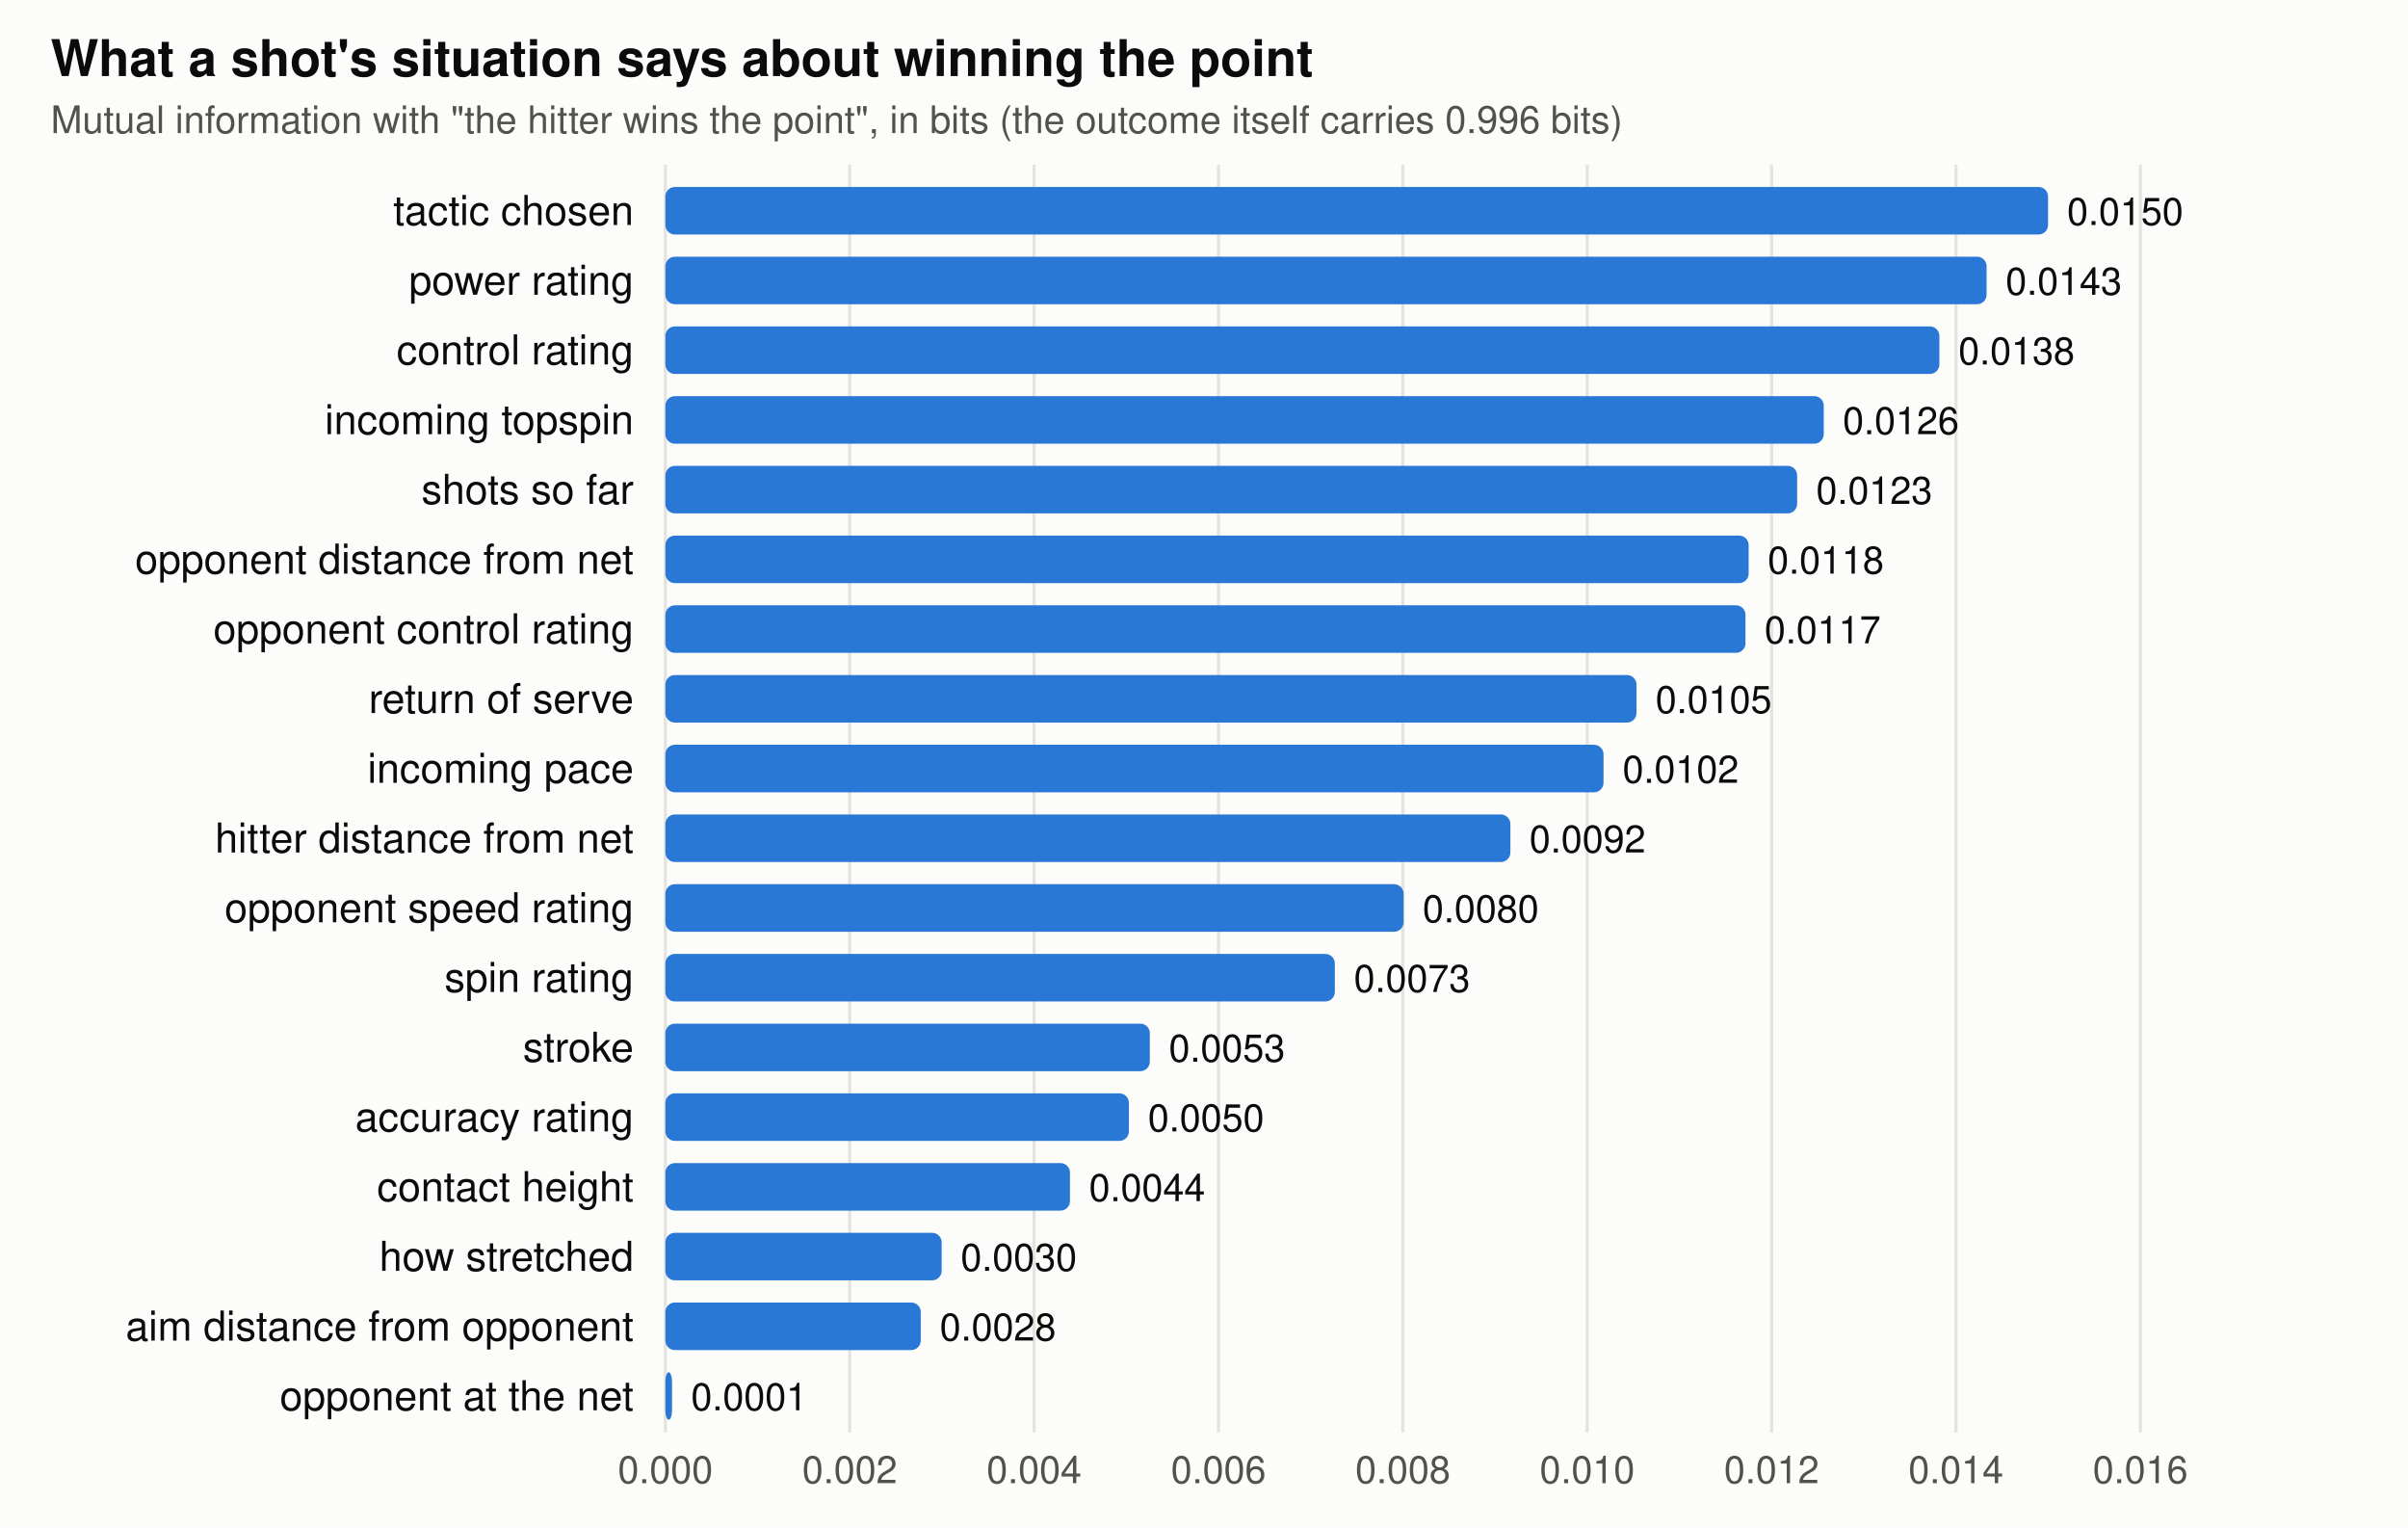
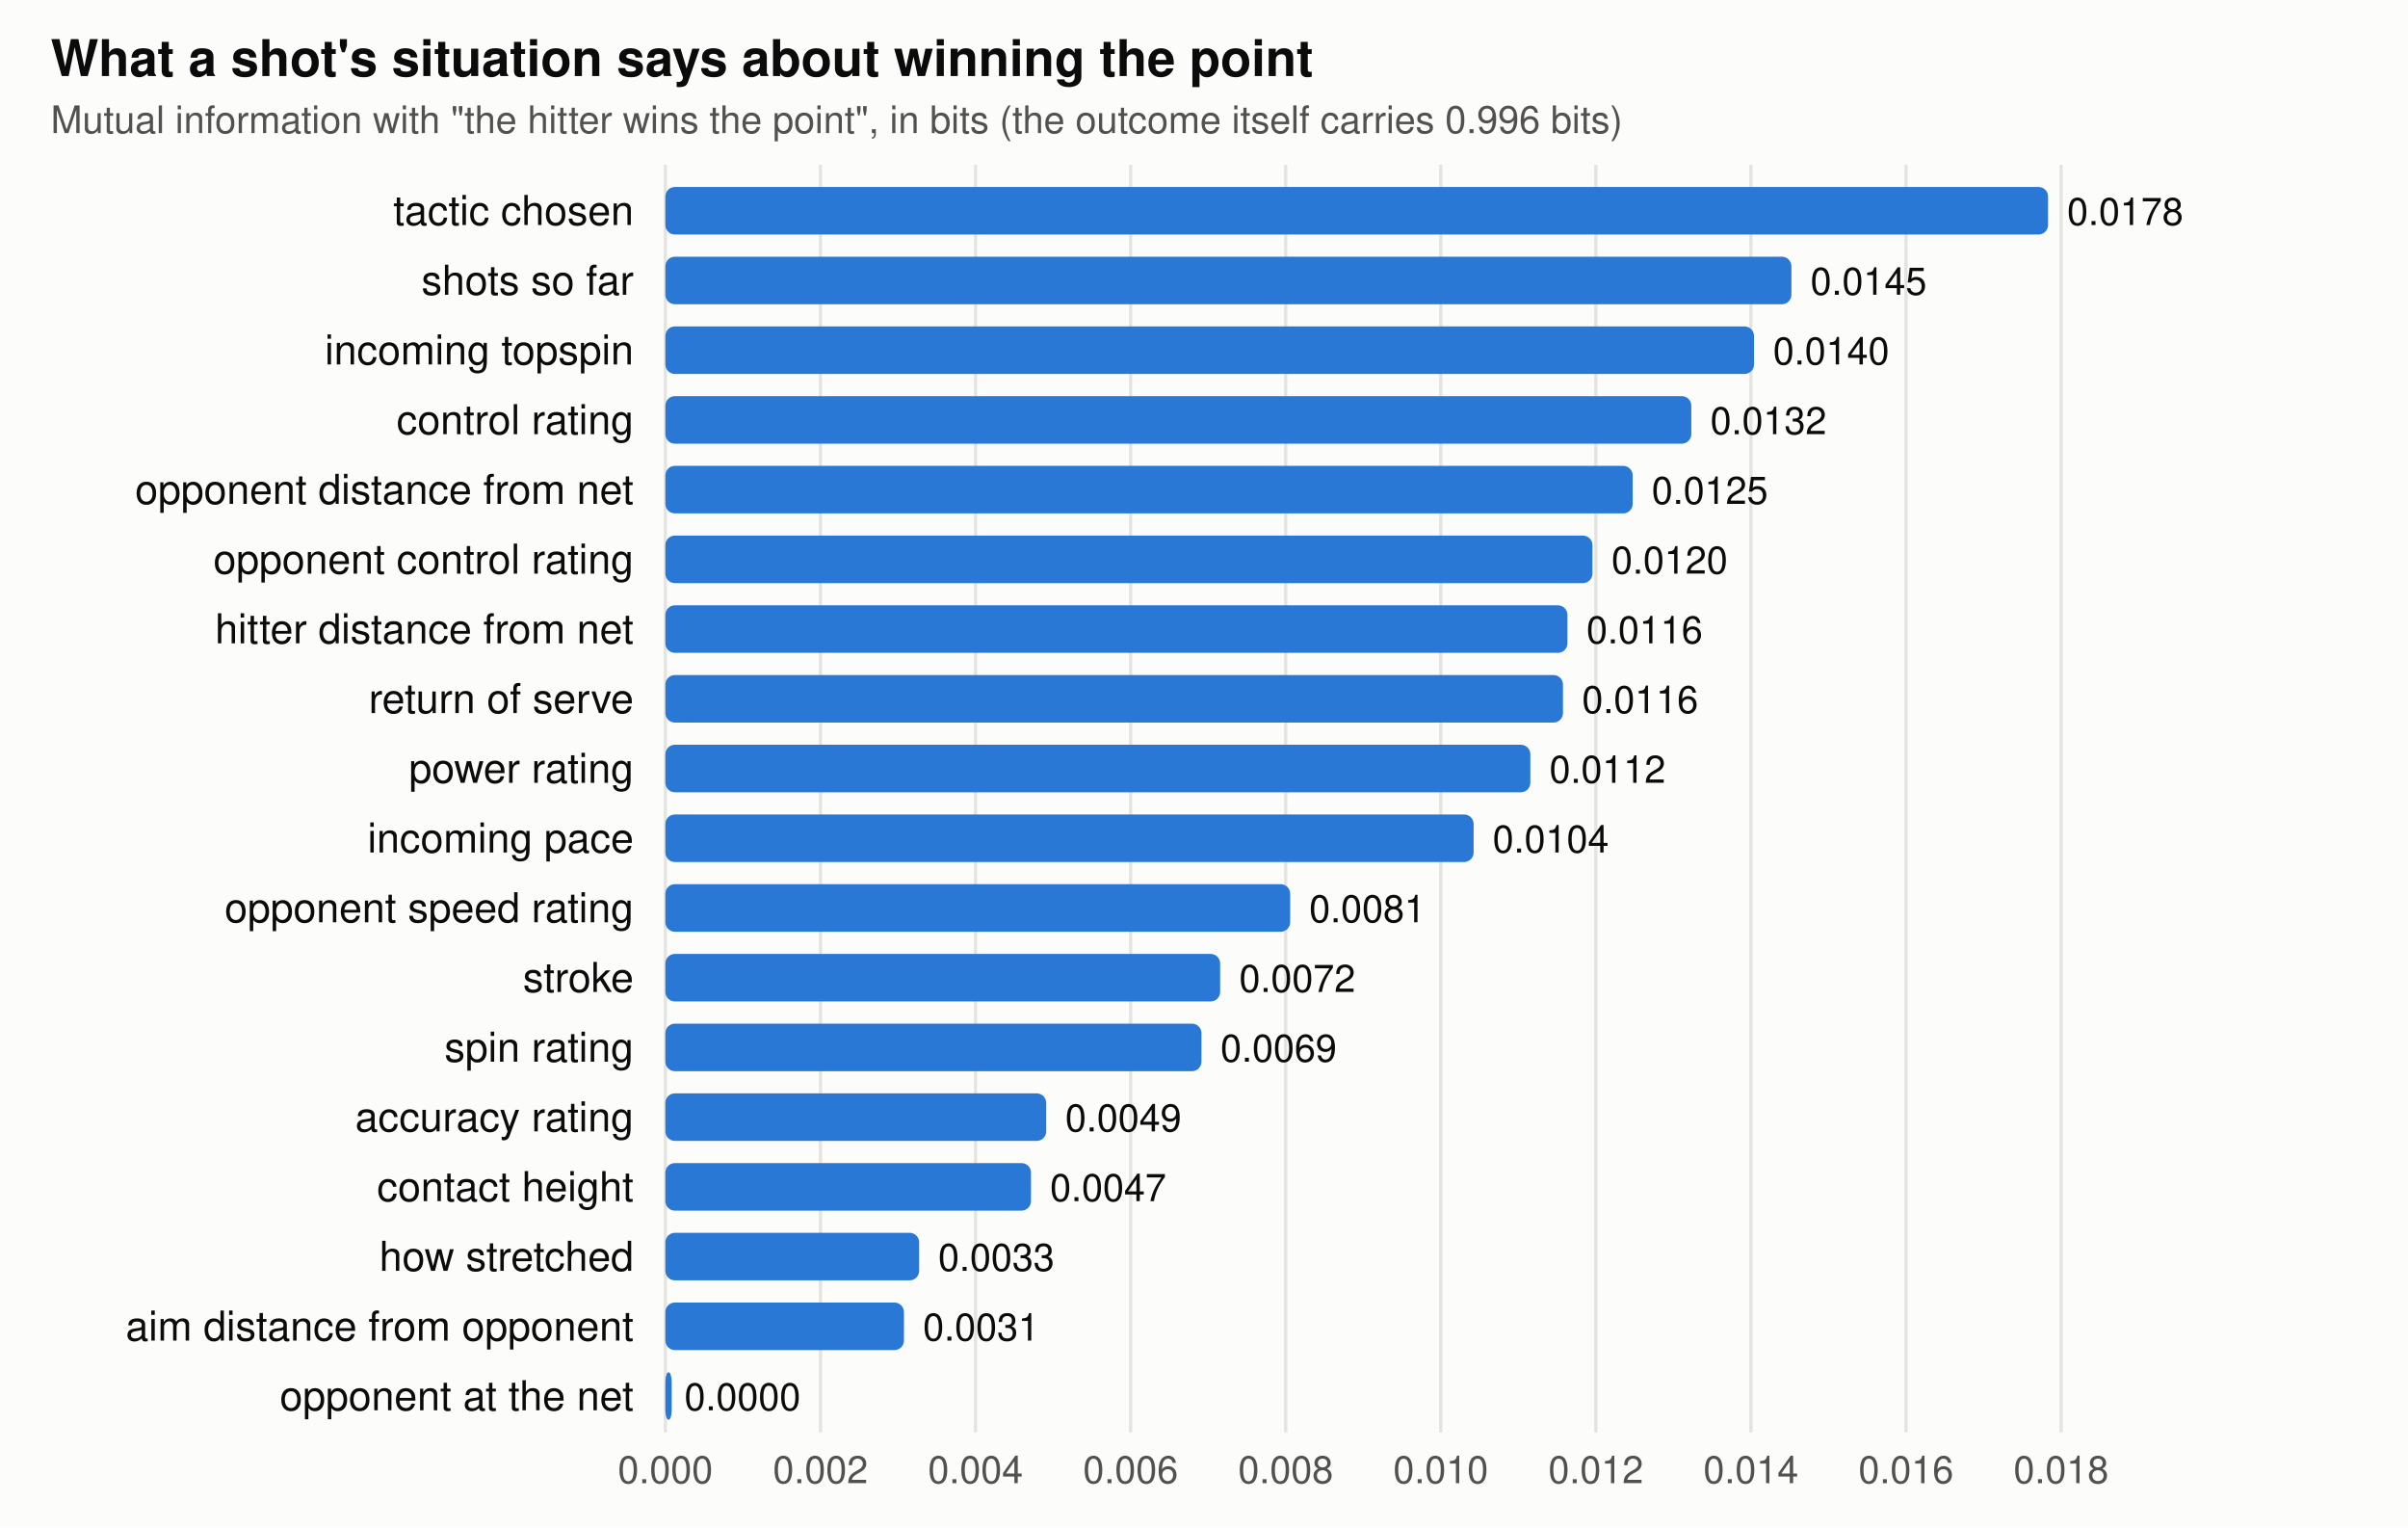
<svg xmlns="http://www.w3.org/2000/svg" viewBox="0 0 760 482" width="760" height="482" font-family="-apple-system,BlinkMacSystemFont,Segoe UI,Helvetica,Arial,sans-serif" role="img" aria-label="Mutual information between each feature and winning the point">
  <rect width="760" height="482" fill="#fcfcfb" />
  <text x="16" y="24" font-size="16" font-weight="600" fill="#0b0b0b">What a shot's situation says about winning the point</text>
  <text x="16" y="42" font-size="12" fill="#52514e">Mutual information with "the hitter wins the point", in bits (the outcome itself carries 0.996 bits)</text>
  <line x1="210" x2="210" y1="52" y2="452" stroke="#e4e3df" />
  <text x="210" y="468" text-anchor="middle" font-size="12" fill="#52514e">0.000</text>
-   <line x1="268.19" x2="268.19" y1="52" y2="452" stroke="#e4e3df" />
-   <text x="268.19" y="468" text-anchor="middle" font-size="12" fill="#52514e">0.002</text>
-   <line x1="326.381" x2="326.381" y1="52" y2="452" stroke="#e4e3df" />
-   <text x="326.381" y="468" text-anchor="middle" font-size="12" fill="#52514e">0.004</text>
-   <line x1="384.571" x2="384.571" y1="52" y2="452" stroke="#e4e3df" />
-   <text x="384.571" y="468" text-anchor="middle" font-size="12" fill="#52514e">0.006</text>
-   <line x1="442.761" x2="442.761" y1="52" y2="452" stroke="#e4e3df" />
-   <text x="442.761" y="468" text-anchor="middle" font-size="12" fill="#52514e">0.008</text>
-   <line x1="500.952" x2="500.952" y1="52" y2="452" stroke="#e4e3df" />
-   <text x="500.952" y="468" text-anchor="middle" font-size="12" fill="#52514e">0.010</text>
-   <line x1="559.142" x2="559.142" y1="52" y2="452" stroke="#e4e3df" />
-   <text x="559.142" y="468" text-anchor="middle" font-size="12" fill="#52514e">0.012</text>
-   <line x1="617.332" x2="617.332" y1="52" y2="452" stroke="#e4e3df" />
-   <text x="617.332" y="468" text-anchor="middle" font-size="12" fill="#52514e">0.014</text>
-   <line x1="675.522" x2="675.522" y1="52" y2="452" stroke="#e4e3df" />
-   <text x="675.522" y="468" text-anchor="middle" font-size="12" fill="#52514e">0.016</text>
+   <line x1="258.946" x2="258.946" y1="52" y2="452" stroke="#e4e3df" />
+   <text x="258.946" y="468" text-anchor="middle" font-size="12" fill="#52514e">0.002</text>
+   <line x1="307.891" x2="307.891" y1="52" y2="452" stroke="#e4e3df" />
+   <text x="307.891" y="468" text-anchor="middle" font-size="12" fill="#52514e">0.004</text>
+   <line x1="356.837" x2="356.837" y1="52" y2="452" stroke="#e4e3df" />
+   <text x="356.837" y="468" text-anchor="middle" font-size="12" fill="#52514e">0.006</text>
+   <line x1="405.782" x2="405.782" y1="52" y2="452" stroke="#e4e3df" />
+   <text x="405.782" y="468" text-anchor="middle" font-size="12" fill="#52514e">0.008</text>
+   <line x1="454.728" x2="454.728" y1="52" y2="452" stroke="#e4e3df" />
+   <text x="454.728" y="468" text-anchor="middle" font-size="12" fill="#52514e">0.010</text>
+   <line x1="503.674" x2="503.674" y1="52" y2="452" stroke="#e4e3df" />
+   <text x="503.674" y="468" text-anchor="middle" font-size="12" fill="#52514e">0.012</text>
+   <line x1="552.619" x2="552.619" y1="52" y2="452" stroke="#e4e3df" />
+   <text x="552.619" y="468" text-anchor="middle" font-size="12" fill="#52514e">0.014</text>
+   <line x1="601.565" x2="601.565" y1="52" y2="452" stroke="#e4e3df" />
+   <text x="601.565" y="468" text-anchor="middle" font-size="12" fill="#52514e">0.016</text>
+   <line x1="650.511" x2="650.511" y1="52" y2="452" stroke="#e4e3df" />
+   <text x="650.511" y="468" text-anchor="middle" font-size="12" fill="#52514e">0.018</text>
  <text x="200" y="71" text-anchor="end" font-size="13" fill="#0b0b0b">tactic chosen</text>
  <rect x="210" y="59" width="436.4" height="15" rx="3" fill="#2a78d6" />
-   <text x="652.4" y="71" font-size="12" fill="#0b0b0b">0.0150</text>
-   <text x="200" y="93" text-anchor="end" font-size="13" fill="#0b0b0b">power rating</text>
-   <rect x="210" y="81" width="417.0" height="15" rx="3" fill="#2a78d6" />
-   <text x="633.0" y="93" font-size="12" fill="#0b0b0b">0.0143</text>
-   <text x="200" y="115" text-anchor="end" font-size="13" fill="#0b0b0b">control rating</text>
-   <rect x="210" y="103" width="402.1" height="15" rx="3" fill="#2a78d6" />
-   <text x="618.1" y="115" font-size="12" fill="#0b0b0b">0.0138</text>
-   <text x="200" y="137" text-anchor="end" font-size="13" fill="#0b0b0b">incoming topspin</text>
-   <rect x="210" y="125" width="365.6" height="15" rx="3" fill="#2a78d6" />
-   <text x="581.6" y="137" font-size="12" fill="#0b0b0b">0.0126</text>
-   <text x="200" y="159" text-anchor="end" font-size="13" fill="#0b0b0b">shots so far</text>
-   <rect x="210" y="147" width="357.2" height="15" rx="3" fill="#2a78d6" />
-   <text x="573.2" y="159" font-size="12" fill="#0b0b0b">0.0123</text>
-   <text x="200" y="181" text-anchor="end" font-size="13" fill="#0b0b0b">opponent distance from net</text>
-   <rect x="210" y="169" width="341.9" height="15" rx="3" fill="#2a78d6" />
-   <text x="557.9" y="181" font-size="12" fill="#0b0b0b">0.0118</text>
-   <text x="200" y="203" text-anchor="end" font-size="13" fill="#0b0b0b">opponent control rating</text>
-   <rect x="210" y="191" width="340.9" height="15" rx="3" fill="#2a78d6" />
-   <text x="556.9" y="203" font-size="12" fill="#0b0b0b">0.0117</text>
+   <text x="652.4" y="71" font-size="12" fill="#0b0b0b">0.0178</text>
+   <text x="200" y="93" text-anchor="end" font-size="13" fill="#0b0b0b">shots so far</text>
+   <rect x="210" y="81" width="355.4" height="15" rx="3" fill="#2a78d6" />
+   <text x="571.4" y="93" font-size="12" fill="#0b0b0b">0.0145</text>
+   <text x="200" y="115" text-anchor="end" font-size="13" fill="#0b0b0b">incoming topspin</text>
+   <rect x="210" y="103" width="343.6" height="15" rx="3" fill="#2a78d6" />
+   <text x="559.6" y="115" font-size="12" fill="#0b0b0b">0.0140</text>
+   <text x="200" y="137" text-anchor="end" font-size="13" fill="#0b0b0b">control rating</text>
+   <rect x="210" y="125" width="323.8" height="15" rx="3" fill="#2a78d6" />
+   <text x="539.8" y="137" font-size="12" fill="#0b0b0b">0.0132</text>
+   <text x="200" y="159" text-anchor="end" font-size="13" fill="#0b0b0b">opponent distance from net</text>
+   <rect x="210" y="147" width="305.3" height="15" rx="3" fill="#2a78d6" />
+   <text x="521.3" y="159" font-size="12" fill="#0b0b0b">0.0125</text>
+   <text x="200" y="181" text-anchor="end" font-size="13" fill="#0b0b0b">opponent control rating</text>
+   <rect x="210" y="169" width="292.6" height="15" rx="3" fill="#2a78d6" />
+   <text x="508.6" y="181" font-size="12" fill="#0b0b0b">0.0120</text>
+   <text x="200" y="203" text-anchor="end" font-size="13" fill="#0b0b0b">hitter distance from net</text>
+   <rect x="210" y="191" width="284.7" height="15" rx="3" fill="#2a78d6" />
+   <text x="500.7" y="203" font-size="12" fill="#0b0b0b">0.0116</text>
  <text x="200" y="225" text-anchor="end" font-size="13" fill="#0b0b0b">return of serve</text>
-   <rect x="210" y="213" width="306.5" height="15" rx="3" fill="#2a78d6" />
-   <text x="522.5" y="225" font-size="12" fill="#0b0b0b">0.0105</text>
-   <text x="200" y="247" text-anchor="end" font-size="13" fill="#0b0b0b">incoming pace</text>
-   <rect x="210" y="235" width="296.1" height="15" rx="3" fill="#2a78d6" />
-   <text x="512.1" y="247" font-size="12" fill="#0b0b0b">0.0102</text>
-   <text x="200" y="269" text-anchor="end" font-size="13" fill="#0b0b0b">hitter distance from net</text>
-   <rect x="210" y="257" width="266.7" height="15" rx="3" fill="#2a78d6" />
-   <text x="482.7" y="269" font-size="12" fill="#0b0b0b">0.0092</text>
+   <rect x="210" y="213" width="283.3" height="15" rx="3" fill="#2a78d6" />
+   <text x="499.3" y="225" font-size="12" fill="#0b0b0b">0.0116</text>
+   <text x="200" y="247" text-anchor="end" font-size="13" fill="#0b0b0b">power rating</text>
+   <rect x="210" y="235" width="273.0" height="15" rx="3" fill="#2a78d6" />
+   <text x="489.0" y="247" font-size="12" fill="#0b0b0b">0.0112</text>
+   <text x="200" y="269" text-anchor="end" font-size="13" fill="#0b0b0b">incoming pace</text>
+   <rect x="210" y="257" width="255.1" height="15" rx="3" fill="#2a78d6" />
+   <text x="471.1" y="269" font-size="12" fill="#0b0b0b">0.0104</text>
  <text x="200" y="291" text-anchor="end" font-size="13" fill="#0b0b0b">opponent speed rating</text>
-   <rect x="210" y="279" width="233.0" height="15" rx="3" fill="#2a78d6" />
-   <text x="449.0" y="291" font-size="12" fill="#0b0b0b">0.0080</text>
-   <text x="200" y="313" text-anchor="end" font-size="13" fill="#0b0b0b">spin rating</text>
-   <rect x="210" y="301" width="211.3" height="15" rx="3" fill="#2a78d6" />
-   <text x="427.3" y="313" font-size="12" fill="#0b0b0b">0.0073</text>
-   <text x="200" y="335" text-anchor="end" font-size="13" fill="#0b0b0b">stroke</text>
-   <rect x="210" y="323" width="152.9" height="15" rx="3" fill="#2a78d6" />
-   <text x="368.9" y="335" font-size="12" fill="#0b0b0b">0.0053</text>
+   <rect x="210" y="279" width="197.2" height="15" rx="3" fill="#2a78d6" />
+   <text x="413.2" y="291" font-size="12" fill="#0b0b0b">0.0081</text>
+   <text x="200" y="313" text-anchor="end" font-size="13" fill="#0b0b0b">stroke</text>
+   <rect x="210" y="301" width="175.1" height="15" rx="3" fill="#2a78d6" />
+   <text x="391.1" y="313" font-size="12" fill="#0b0b0b">0.0072</text>
+   <text x="200" y="335" text-anchor="end" font-size="13" fill="#0b0b0b">spin rating</text>
+   <rect x="210" y="323" width="169.2" height="15" rx="3" fill="#2a78d6" />
+   <text x="385.2" y="335" font-size="12" fill="#0b0b0b">0.0069</text>
  <text x="200" y="357" text-anchor="end" font-size="13" fill="#0b0b0b">accuracy rating</text>
-   <rect x="210" y="345" width="146.3" height="15" rx="3" fill="#2a78d6" />
-   <text x="362.3" y="357" font-size="12" fill="#0b0b0b">0.0050</text>
+   <rect x="210" y="345" width="120.2" height="15" rx="3" fill="#2a78d6" />
+   <text x="336.2" y="357" font-size="12" fill="#0b0b0b">0.0049</text>
  <text x="200" y="379" text-anchor="end" font-size="13" fill="#0b0b0b">contact height</text>
-   <rect x="210" y="367" width="127.7" height="15" rx="3" fill="#2a78d6" />
-   <text x="343.7" y="379" font-size="12" fill="#0b0b0b">0.0044</text>
+   <rect x="210" y="367" width="115.4" height="15" rx="3" fill="#2a78d6" />
+   <text x="331.4" y="379" font-size="12" fill="#0b0b0b">0.0047</text>
  <text x="200" y="401" text-anchor="end" font-size="13" fill="#0b0b0b">how stretched</text>
-   <rect x="210" y="389" width="87.2" height="15" rx="3" fill="#2a78d6" />
-   <text x="303.2" y="401" font-size="12" fill="#0b0b0b">0.0030</text>
+   <rect x="210" y="389" width="80.1" height="15" rx="3" fill="#2a78d6" />
+   <text x="296.1" y="401" font-size="12" fill="#0b0b0b">0.0033</text>
  <text x="200" y="423" text-anchor="end" font-size="13" fill="#0b0b0b">aim distance from opponent</text>
-   <rect x="210" y="411" width="80.6" height="15" rx="3" fill="#2a78d6" />
-   <text x="296.6" y="423" font-size="12" fill="#0b0b0b">0.0028</text>
+   <rect x="210" y="411" width="75.3" height="15" rx="3" fill="#2a78d6" />
+   <text x="291.3" y="423" font-size="12" fill="#0b0b0b">0.0031</text>
  <text x="200" y="445" text-anchor="end" font-size="13" fill="#0b0b0b">opponent at the net</text>
-   <rect x="210" y="433" width="2.1" height="15" rx="3" fill="#2a78d6" />
-   <text x="218.1" y="445" font-size="12" fill="#0b0b0b">0.0001</text>
+   <rect x="210" y="433" width="2.0" height="15" rx="3" fill="#2a78d6" />
+   <text x="216.0" y="445" font-size="12" fill="#0b0b0b">0.0000</text>
</svg>
